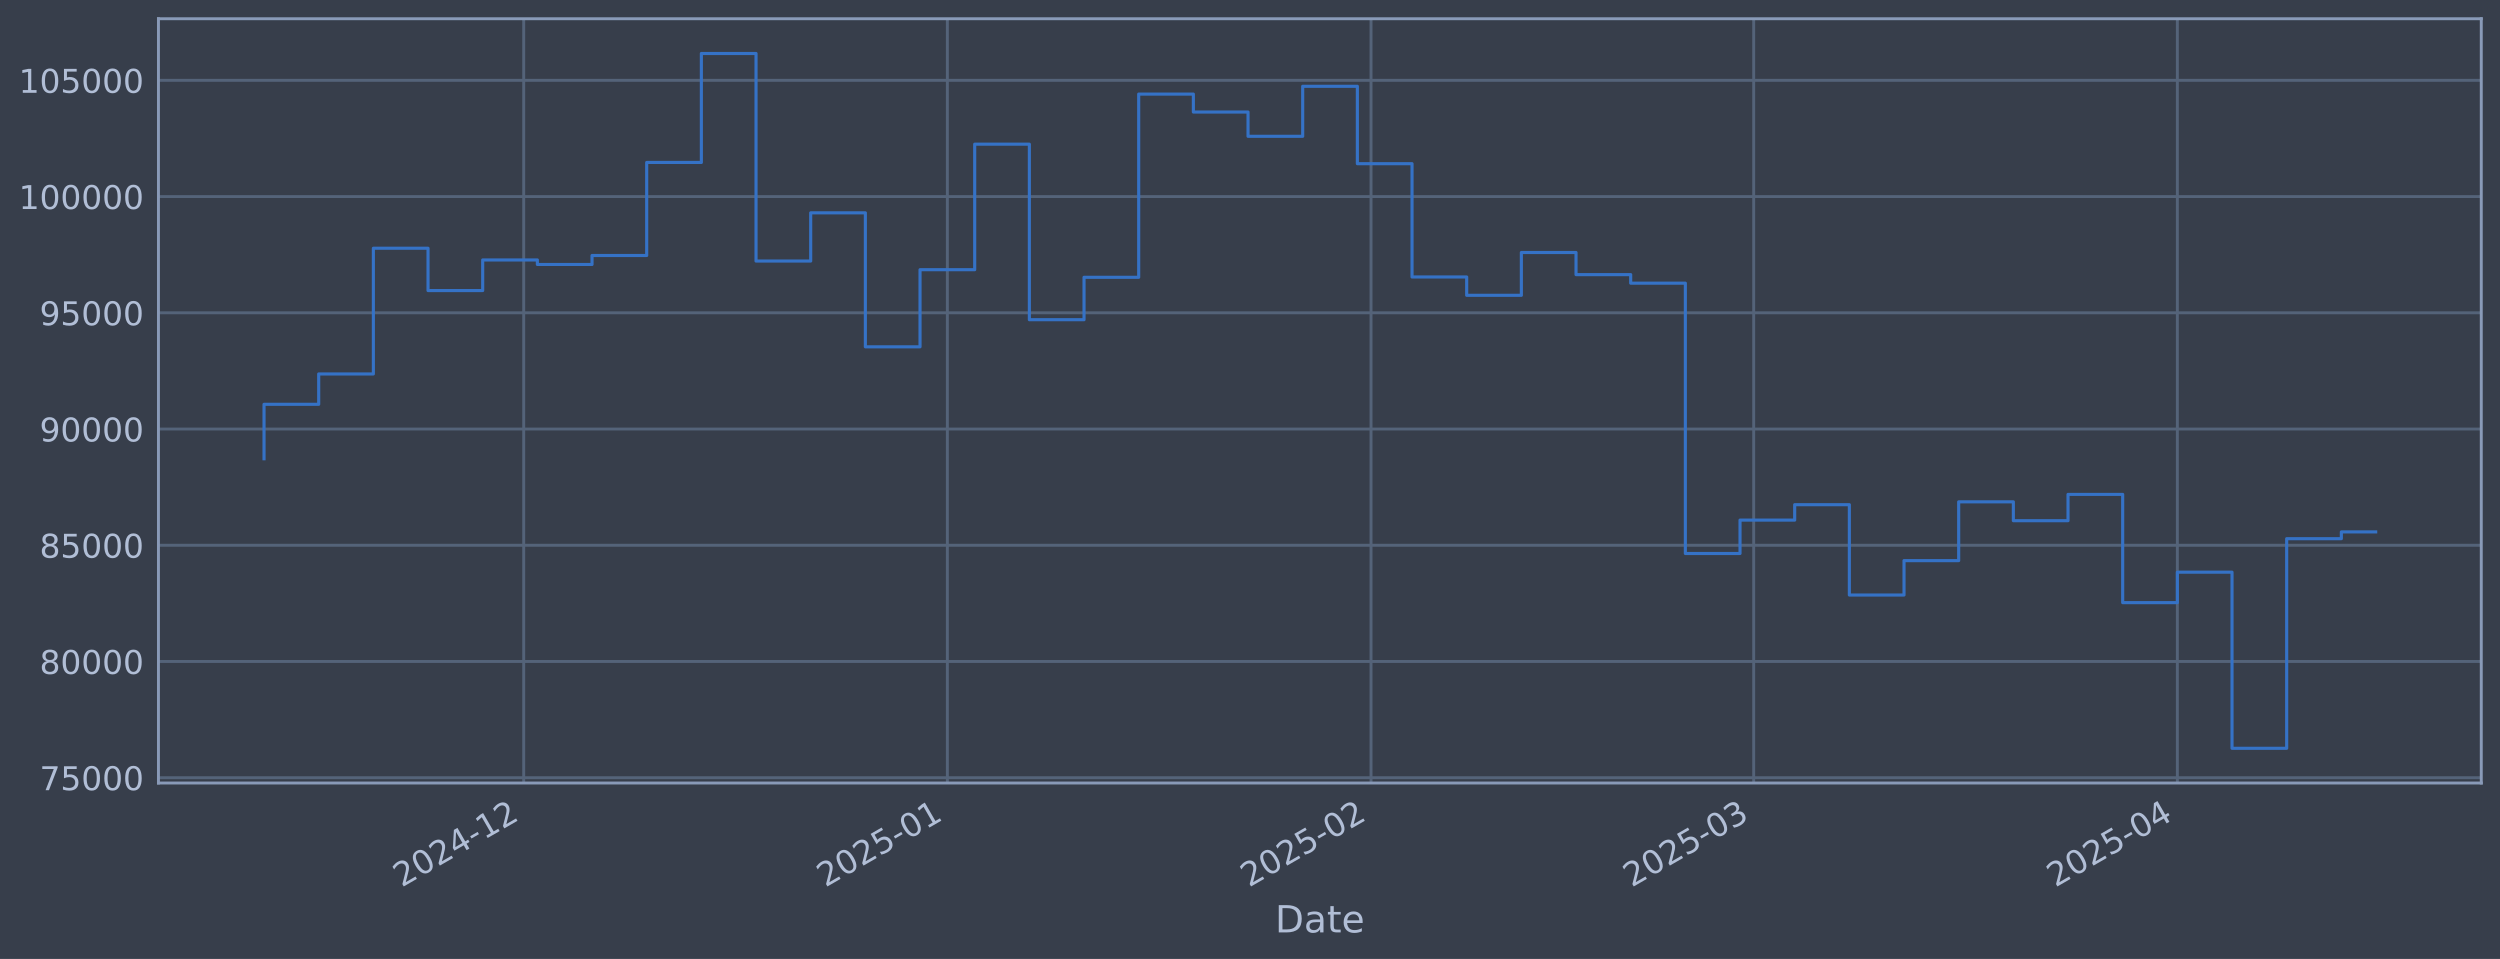
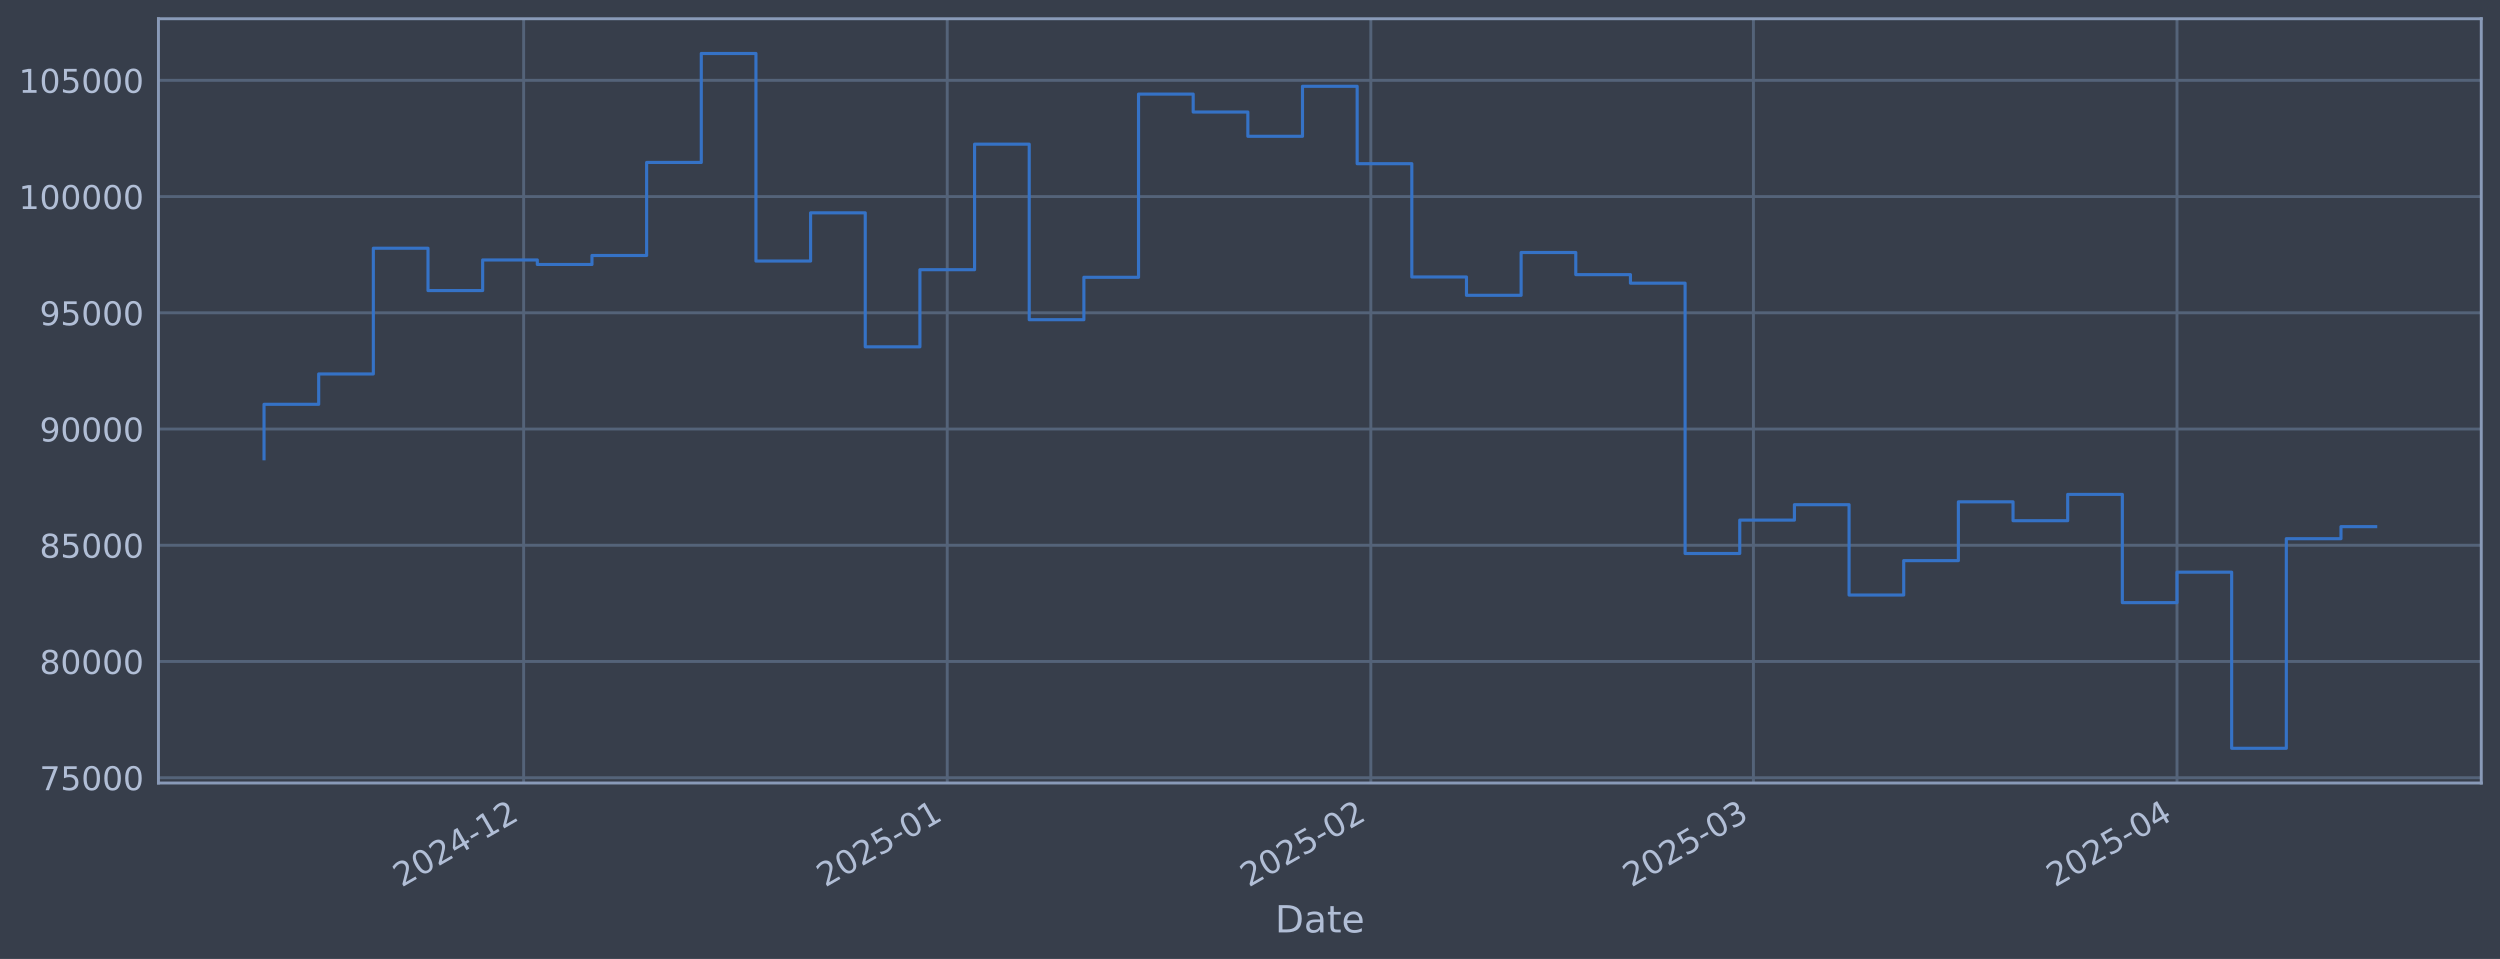
<svg xmlns="http://www.w3.org/2000/svg" xmlns:xlink="http://www.w3.org/1999/xlink" width="960.9pt" height="368.58pt" viewBox="0 0 960.9 368.58" version="1.1">
  <defs>
    <style type="text/css">*{stroke-linejoin: round; stroke-linecap: butt}</style>
  </defs>
  <g id="figure_1">
    <g id="patch_1">
      <path d="M 0 368.58  L 960.9 368.58  L 960.9 0  L 0 0  z " style="fill: #373e4b" />
    </g>
    <g id="axes_1">
      <g id="patch_2">
        <path d="M 60.901 300.96  L 953.701 300.96  L 953.701 7.2  L 60.901 7.2  z " style="fill: #373e4b" />
      </g>
      <g id="matplotlib.axis_1">
        <g id="xtick_1">
          <g id="line2d_1">
-             <path d="M 201.287 300.96  L 201.287 7.2  " clip-path="url(#p46710b3b94)" style="fill: none; stroke: #546379; stroke-width: 1.12; stroke-linecap: square" />
+             <path d="M 201.269 300.96  L 201.269 7.2  " clip-path="url(#pdec32ff569)" style="fill: none; stroke: #546379; stroke-width: 1.12; stroke-linecap: square" />
          </g>
          <g id="line2d_2" />
          <g id="text_1">
-             <g style="fill: #b1bed6" transform="translate(154.3839 341.1745) rotate(-30) scale(0.126 -0.126)">
+             <g style="fill: #b1bed6" transform="translate(154.3658 341.1745) rotate(-30) scale(0.126 -0.126)">
              <defs>
                <path id="DejaVuSans-32" d="M 1228 531  L 3431 531  L 3431 0  L 469 0  L 469 531  Q 828 903 1448 1529  Q 2069 2156 2228 2338  Q 2531 2678 2651 2914  Q 2772 3150 2772 3378  Q 2772 3750 2511 3984  Q 2250 4219 1831 4219  Q 1534 4219 1204 4116  Q 875 4013 500 3803  L 500 4441  Q 881 4594 1212 4672  Q 1544 4750 1819 4750  Q 2544 4750 2975 4387  Q 3406 4025 3406 3419  Q 3406 3131 3298 2873  Q 3191 2616 2906 2266  Q 2828 2175 2409 1742  Q 1991 1309 1228 531  z " transform="scale(0.015625)" />
                <path id="DejaVuSans-30" d="M 2034 4250  Q 1547 4250 1301 3770  Q 1056 3291 1056 2328  Q 1056 1369 1301 889  Q 1547 409 2034 409  Q 2525 409 2770 889  Q 3016 1369 3016 2328  Q 3016 3291 2770 3770  Q 2525 4250 2034 4250  z M 2034 4750  Q 2819 4750 3233 4129  Q 3647 3509 3647 2328  Q 3647 1150 3233 529  Q 2819 -91 2034 -91  Q 1250 -91 836 529  Q 422 1150 422 2328  Q 422 3509 836 4129  Q 1250 4750 2034 4750  z " transform="scale(0.015625)" />
                <path id="DejaVuSans-34" d="M 2419 4116  L 825 1625  L 2419 1625  L 2419 4116  z M 2253 4666  L 3047 4666  L 3047 1625  L 3713 1625  L 3713 1100  L 3047 1100  L 3047 0  L 2419 0  L 2419 1100  L 313 1100  L 313 1709  L 2253 4666  z " transform="scale(0.015625)" />
                <path id="DejaVuSans-2d" d="M 313 2009  L 1997 2009  L 1997 1497  L 313 1497  L 313 2009  z " transform="scale(0.015625)" />
                <path id="DejaVuSans-31" d="M 794 531  L 1825 531  L 1825 4091  L 703 3866  L 703 4441  L 1819 4666  L 2450 4666  L 2450 531  L 3481 531  L 3481 0  L 794 0  L 794 531  z " transform="scale(0.015625)" />
              </defs>
              <use xlink:href="#DejaVuSans-32" />
              <use xlink:href="#DejaVuSans-30" transform="translate(63.62305 0)" />
              <use xlink:href="#DejaVuSans-32" transform="translate(127.2461 0)" />
              <use xlink:href="#DejaVuSans-34" transform="translate(190.8691 0)" />
              <use xlink:href="#DejaVuSans-2d" transform="translate(254.4922 0)" />
              <use xlink:href="#DejaVuSans-31" transform="translate(290.5762 0)" />
              <use xlink:href="#DejaVuSans-32" transform="translate(354.1992 0)" />
            </g>
          </g>
        </g>
        <g id="xtick_2">
          <g id="line2d_3">
-             <path d="M 364.127 300.96  L 364.127 7.2  " clip-path="url(#p46710b3b94)" style="fill: none; stroke: #546379; stroke-width: 1.12; stroke-linecap: square" />
+             <path d="M 364.079 300.96  L 364.079 7.2  " clip-path="url(#pdec32ff569)" style="fill: none; stroke: #546379; stroke-width: 1.12; stroke-linecap: square" />
          </g>
          <g id="line2d_4" />
          <g id="text_2">
-             <g style="fill: #b1bed6" transform="translate(317.2233 341.1745) rotate(-30) scale(0.126 -0.126)">
+             <g style="fill: #b1bed6" transform="translate(317.1758 341.1745) rotate(-30) scale(0.126 -0.126)">
              <defs>
                <path id="DejaVuSans-35" d="M 691 4666  L 3169 4666  L 3169 4134  L 1269 4134  L 1269 2991  Q 1406 3038 1543 3061  Q 1681 3084 1819 3084  Q 2600 3084 3056 2656  Q 3513 2228 3513 1497  Q 3513 744 3044 326  Q 2575 -91 1722 -91  Q 1428 -91 1123 -41  Q 819 9 494 109  L 494 744  Q 775 591 1075 516  Q 1375 441 1709 441  Q 2250 441 2565 725  Q 2881 1009 2881 1497  Q 2881 1984 2565 2268  Q 2250 2553 1709 2553  Q 1456 2553 1204 2497  Q 953 2441 691 2322  L 691 4666  z " transform="scale(0.015625)" />
              </defs>
              <use xlink:href="#DejaVuSans-32" />
              <use xlink:href="#DejaVuSans-30" transform="translate(63.62305 0)" />
              <use xlink:href="#DejaVuSans-32" transform="translate(127.2461 0)" />
              <use xlink:href="#DejaVuSans-35" transform="translate(190.8691 0)" />
              <use xlink:href="#DejaVuSans-2d" transform="translate(254.4922 0)" />
              <use xlink:href="#DejaVuSans-30" transform="translate(290.5762 0)" />
              <use xlink:href="#DejaVuSans-31" transform="translate(354.1992 0)" />
            </g>
          </g>
        </g>
        <g id="xtick_3">
          <g id="line2d_5">
-             <path d="M 526.966 300.96  L 526.966 7.2  " clip-path="url(#p46710b3b94)" style="fill: none; stroke: #546379; stroke-width: 1.12; stroke-linecap: square" />
+             <path d="M 526.889 300.96  L 526.889 7.2  " clip-path="url(#pdec32ff569)" style="fill: none; stroke: #546379; stroke-width: 1.12; stroke-linecap: square" />
          </g>
          <g id="line2d_6" />
          <g id="text_3">
-             <g style="fill: #b1bed6" transform="translate(480.0627 341.1745) rotate(-30) scale(0.126 -0.126)">
+             <g style="fill: #b1bed6" transform="translate(479.9857 341.1745) rotate(-30) scale(0.126 -0.126)">
              <use xlink:href="#DejaVuSans-32" />
              <use xlink:href="#DejaVuSans-30" transform="translate(63.62305 0)" />
              <use xlink:href="#DejaVuSans-32" transform="translate(127.2461 0)" />
              <use xlink:href="#DejaVuSans-35" transform="translate(190.8691 0)" />
              <use xlink:href="#DejaVuSans-2d" transform="translate(254.4922 0)" />
              <use xlink:href="#DejaVuSans-30" transform="translate(290.5762 0)" />
              <use xlink:href="#DejaVuSans-32" transform="translate(354.1992 0)" />
            </g>
          </g>
        </g>
        <g id="xtick_4">
          <g id="line2d_7">
-             <path d="M 674.047 300.96  L 674.047 7.2  " clip-path="url(#p46710b3b94)" style="fill: none; stroke: #546379; stroke-width: 1.12; stroke-linecap: square" />
+             <path d="M 673.943 300.96  L 673.943 7.2  " clip-path="url(#pdec32ff569)" style="fill: none; stroke: #546379; stroke-width: 1.12; stroke-linecap: square" />
          </g>
          <g id="line2d_8" />
          <g id="text_4">
-             <g style="fill: #b1bed6" transform="translate(627.1435 341.1745) rotate(-30) scale(0.126 -0.126)">
+             <g style="fill: #b1bed6" transform="translate(627.0399 341.1745) rotate(-30) scale(0.126 -0.126)">
              <defs>
                <path id="DejaVuSans-33" d="M 2597 2516  Q 3050 2419 3304 2112  Q 3559 1806 3559 1356  Q 3559 666 3084 287  Q 2609 -91 1734 -91  Q 1441 -91 1130 -33  Q 819 25 488 141  L 488 750  Q 750 597 1062 519  Q 1375 441 1716 441  Q 2309 441 2620 675  Q 2931 909 2931 1356  Q 2931 1769 2642 2001  Q 2353 2234 1838 2234  L 1294 2234  L 1294 2753  L 1863 2753  Q 2328 2753 2575 2939  Q 2822 3125 2822 3475  Q 2822 3834 2567 4026  Q 2313 4219 1838 4219  Q 1578 4219 1281 4162  Q 984 4106 628 3988  L 628 4550  Q 988 4650 1302 4700  Q 1616 4750 1894 4750  Q 2613 4750 3031 4423  Q 3450 4097 3450 3541  Q 3450 3153 3228 2886  Q 3006 2619 2597 2516  z " transform="scale(0.015625)" />
              </defs>
              <use xlink:href="#DejaVuSans-32" />
              <use xlink:href="#DejaVuSans-30" transform="translate(63.62305 0)" />
              <use xlink:href="#DejaVuSans-32" transform="translate(127.2461 0)" />
              <use xlink:href="#DejaVuSans-35" transform="translate(190.8691 0)" />
              <use xlink:href="#DejaVuSans-2d" transform="translate(254.4922 0)" />
              <use xlink:href="#DejaVuSans-30" transform="translate(290.5762 0)" />
              <use xlink:href="#DejaVuSans-33" transform="translate(354.1992 0)" />
            </g>
          </g>
        </g>
        <g id="xtick_5">
          <g id="line2d_9">
-             <path d="M 836.886 300.96  L 836.886 7.2  " clip-path="url(#p46710b3b94)" style="fill: none; stroke: #546379; stroke-width: 1.12; stroke-linecap: square" />
+             <path d="M 836.753 300.96  L 836.753 7.2  " clip-path="url(#pdec32ff569)" style="fill: none; stroke: #546379; stroke-width: 1.12; stroke-linecap: square" />
          </g>
          <g id="line2d_10" />
          <g id="text_5">
-             <g style="fill: #b1bed6" transform="translate(789.983 341.1745) rotate(-30) scale(0.126 -0.126)">
+             <g style="fill: #b1bed6" transform="translate(789.8499 341.1745) rotate(-30) scale(0.126 -0.126)">
              <use xlink:href="#DejaVuSans-32" />
              <use xlink:href="#DejaVuSans-30" transform="translate(63.62305 0)" />
              <use xlink:href="#DejaVuSans-32" transform="translate(127.2461 0)" />
              <use xlink:href="#DejaVuSans-35" transform="translate(190.8691 0)" />
              <use xlink:href="#DejaVuSans-2d" transform="translate(254.4922 0)" />
              <use xlink:href="#DejaVuSans-30" transform="translate(290.5762 0)" />
              <use xlink:href="#DejaVuSans-34" transform="translate(354.1992 0)" />
            </g>
          </g>
        </g>
        <g id="text_6">
          <g style="fill: #b1bed6" transform="translate(490.0914 358.3856) scale(0.144 -0.144)">
            <defs>
              <path id="DejaVuSans-44" d="M 1259 4147  L 1259 519  L 2022 519  Q 2988 519 3436 956  Q 3884 1394 3884 2338  Q 3884 3275 3436 3711  Q 2988 4147 2022 4147  L 1259 4147  z M 628 4666  L 1925 4666  Q 3281 4666 3915 4102  Q 4550 3538 4550 2338  Q 4550 1131 3912 565  Q 3275 0 1925 0  L 628 0  L 628 4666  z " transform="scale(0.015625)" />
              <path id="DejaVuSans-61" d="M 2194 1759  Q 1497 1759 1228 1600  Q 959 1441 959 1056  Q 959 750 1161 570  Q 1363 391 1709 391  Q 2188 391 2477 730  Q 2766 1069 2766 1631  L 2766 1759  L 2194 1759  z M 3341 1997  L 3341 0  L 2766 0  L 2766 531  Q 2569 213 2275 61  Q 1981 -91 1556 -91  Q 1019 -91 701 211  Q 384 513 384 1019  Q 384 1609 779 1909  Q 1175 2209 1959 2209  L 2766 2209  L 2766 2266  Q 2766 2663 2505 2880  Q 2244 3097 1772 3097  Q 1472 3097 1187 3025  Q 903 2953 641 2809  L 641 3341  Q 956 3463 1253 3523  Q 1550 3584 1831 3584  Q 2591 3584 2966 3190  Q 3341 2797 3341 1997  z " transform="scale(0.015625)" />
              <path id="DejaVuSans-74" d="M 1172 4494  L 1172 3500  L 2356 3500  L 2356 3053  L 1172 3053  L 1172 1153  Q 1172 725 1289 603  Q 1406 481 1766 481  L 2356 481  L 2356 0  L 1766 0  Q 1100 0 847 248  Q 594 497 594 1153  L 594 3053  L 172 3053  L 172 3500  L 594 3500  L 594 4494  L 1172 4494  z " transform="scale(0.015625)" />
              <path id="DejaVuSans-65" d="M 3597 1894  L 3597 1613  L 953 1613  Q 991 1019 1311 708  Q 1631 397 2203 397  Q 2534 397 2845 478  Q 3156 559 3463 722  L 3463 178  Q 3153 47 2828 -22  Q 2503 -91 2169 -91  Q 1331 -91 842 396  Q 353 884 353 1716  Q 353 2575 817 3079  Q 1281 3584 2069 3584  Q 2775 3584 3186 3129  Q 3597 2675 3597 1894  z M 3022 2063  Q 3016 2534 2758 2815  Q 2500 3097 2075 3097  Q 1594 3097 1305 2825  Q 1016 2553 972 2059  L 3022 2063  z " transform="scale(0.015625)" />
            </defs>
            <use xlink:href="#DejaVuSans-44" />
            <use xlink:href="#DejaVuSans-61" transform="translate(77.00195 0)" />
            <use xlink:href="#DejaVuSans-74" transform="translate(138.2812 0)" />
            <use xlink:href="#DejaVuSans-65" transform="translate(177.4902 0)" />
          </g>
        </g>
      </g>
      <g id="matplotlib.axis_2">
        <g id="ytick_1">
          <g id="line2d_11">
-             <path d="M 60.901 298.924  L 953.701 298.924  " clip-path="url(#p46710b3b94)" style="fill: none; stroke: #546379; stroke-width: 1.12; stroke-linecap: square" />
+             <path d="M 60.901 298.924  L 953.701 298.924  " clip-path="url(#pdec32ff569)" style="fill: none; stroke: #546379; stroke-width: 1.12; stroke-linecap: square" />
          </g>
          <g id="line2d_12" />
          <g id="text_7">
            <g style="fill: #b1bed6" transform="translate(15.21675 303.7108) scale(0.126 -0.126)">
              <defs>
                <path id="DejaVuSans-37" d="M 525 4666  L 3525 4666  L 3525 4397  L 1831 0  L 1172 0  L 2766 4134  L 525 4134  L 525 4666  z " transform="scale(0.015625)" />
              </defs>
              <use xlink:href="#DejaVuSans-37" />
              <use xlink:href="#DejaVuSans-35" transform="translate(63.62305 0)" />
              <use xlink:href="#DejaVuSans-30" transform="translate(127.2461 0)" />
              <use xlink:href="#DejaVuSans-30" transform="translate(190.8691 0)" />
              <use xlink:href="#DejaVuSans-30" transform="translate(254.4922 0)" />
            </g>
          </g>
        </g>
        <g id="ytick_2">
          <g id="line2d_13">
-             <path d="M 60.901 254.25  L 953.701 254.25  " clip-path="url(#p46710b3b94)" style="fill: none; stroke: #546379; stroke-width: 1.12; stroke-linecap: square" />
+             <path d="M 60.901 254.25  L 953.701 254.25  " clip-path="url(#pdec32ff569)" style="fill: none; stroke: #546379; stroke-width: 1.12; stroke-linecap: square" />
          </g>
          <g id="line2d_14" />
          <g id="text_8">
            <g style="fill: #b1bed6" transform="translate(15.21675 259.037) scale(0.126 -0.126)">
              <defs>
                <path id="DejaVuSans-38" d="M 2034 2216  Q 1584 2216 1326 1975  Q 1069 1734 1069 1313  Q 1069 891 1326 650  Q 1584 409 2034 409  Q 2484 409 2743 651  Q 3003 894 3003 1313  Q 3003 1734 2745 1975  Q 2488 2216 2034 2216  z M 1403 2484  Q 997 2584 770 2862  Q 544 3141 544 3541  Q 544 4100 942 4425  Q 1341 4750 2034 4750  Q 2731 4750 3128 4425  Q 3525 4100 3525 3541  Q 3525 3141 3298 2862  Q 3072 2584 2669 2484  Q 3125 2378 3379 2068  Q 3634 1759 3634 1313  Q 3634 634 3220 271  Q 2806 -91 2034 -91  Q 1263 -91 848 271  Q 434 634 434 1313  Q 434 1759 690 2068  Q 947 2378 1403 2484  z M 1172 3481  Q 1172 3119 1398 2916  Q 1625 2713 2034 2713  Q 2441 2713 2670 2916  Q 2900 3119 2900 3481  Q 2900 3844 2670 4047  Q 2441 4250 2034 4250  Q 1625 4250 1398 4047  Q 1172 3844 1172 3481  z " transform="scale(0.015625)" />
              </defs>
              <use xlink:href="#DejaVuSans-38" />
              <use xlink:href="#DejaVuSans-30" transform="translate(63.62305 0)" />
              <use xlink:href="#DejaVuSans-30" transform="translate(127.2461 0)" />
              <use xlink:href="#DejaVuSans-30" transform="translate(190.8691 0)" />
              <use xlink:href="#DejaVuSans-30" transform="translate(254.4922 0)" />
            </g>
          </g>
        </g>
        <g id="ytick_3">
          <g id="line2d_15">
-             <path d="M 60.901 209.576  L 953.701 209.576  " clip-path="url(#p46710b3b94)" style="fill: none; stroke: #546379; stroke-width: 1.12; stroke-linecap: square" />
+             <path d="M 60.901 209.576  L 953.701 209.576  " clip-path="url(#pdec32ff569)" style="fill: none; stroke: #546379; stroke-width: 1.12; stroke-linecap: square" />
          </g>
          <g id="line2d_16" />
          <g id="text_9">
            <g style="fill: #b1bed6" transform="translate(15.21675 214.3633) scale(0.126 -0.126)">
              <use xlink:href="#DejaVuSans-38" />
              <use xlink:href="#DejaVuSans-35" transform="translate(63.62305 0)" />
              <use xlink:href="#DejaVuSans-30" transform="translate(127.2461 0)" />
              <use xlink:href="#DejaVuSans-30" transform="translate(190.8691 0)" />
              <use xlink:href="#DejaVuSans-30" transform="translate(254.4922 0)" />
            </g>
          </g>
        </g>
        <g id="ytick_4">
          <g id="line2d_17">
-             <path d="M 60.901 164.903  L 953.701 164.903  " clip-path="url(#p46710b3b94)" style="fill: none; stroke: #546379; stroke-width: 1.12; stroke-linecap: square" />
+             <path d="M 60.901 164.903  L 953.701 164.903  " clip-path="url(#pdec32ff569)" style="fill: none; stroke: #546379; stroke-width: 1.12; stroke-linecap: square" />
          </g>
          <g id="line2d_18" />
          <g id="text_10">
            <g style="fill: #b1bed6" transform="translate(15.21675 169.6896) scale(0.126 -0.126)">
              <defs>
                <path id="DejaVuSans-39" d="M 703 97  L 703 672  Q 941 559 1184 500  Q 1428 441 1663 441  Q 2288 441 2617 861  Q 2947 1281 2994 2138  Q 2813 1869 2534 1725  Q 2256 1581 1919 1581  Q 1219 1581 811 2004  Q 403 2428 403 3163  Q 403 3881 828 4315  Q 1253 4750 1959 4750  Q 2769 4750 3195 4129  Q 3622 3509 3622 2328  Q 3622 1225 3098 567  Q 2575 -91 1691 -91  Q 1453 -91 1209 -44  Q 966 3 703 97  z M 1959 2075  Q 2384 2075 2632 2365  Q 2881 2656 2881 3163  Q 2881 3666 2632 3958  Q 2384 4250 1959 4250  Q 1534 4250 1286 3958  Q 1038 3666 1038 3163  Q 1038 2656 1286 2365  Q 1534 2075 1959 2075  z " transform="scale(0.015625)" />
              </defs>
              <use xlink:href="#DejaVuSans-39" />
              <use xlink:href="#DejaVuSans-30" transform="translate(63.62305 0)" />
              <use xlink:href="#DejaVuSans-30" transform="translate(127.2461 0)" />
              <use xlink:href="#DejaVuSans-30" transform="translate(190.8691 0)" />
              <use xlink:href="#DejaVuSans-30" transform="translate(254.4922 0)" />
            </g>
          </g>
        </g>
        <g id="ytick_5">
          <g id="line2d_19">
-             <path d="M 60.901 120.229  L 953.701 120.229  " clip-path="url(#p46710b3b94)" style="fill: none; stroke: #546379; stroke-width: 1.12; stroke-linecap: square" />
+             <path d="M 60.901 120.229  L 953.701 120.229  " clip-path="url(#pdec32ff569)" style="fill: none; stroke: #546379; stroke-width: 1.12; stroke-linecap: square" />
          </g>
          <g id="line2d_20" />
          <g id="text_11">
            <g style="fill: #b1bed6" transform="translate(15.21675 125.0159) scale(0.126 -0.126)">
              <use xlink:href="#DejaVuSans-39" />
              <use xlink:href="#DejaVuSans-35" transform="translate(63.62305 0)" />
              <use xlink:href="#DejaVuSans-30" transform="translate(127.2461 0)" />
              <use xlink:href="#DejaVuSans-30" transform="translate(190.8691 0)" />
              <use xlink:href="#DejaVuSans-30" transform="translate(254.4922 0)" />
            </g>
          </g>
        </g>
        <g id="ytick_6">
          <g id="line2d_21">
-             <path d="M 60.901 75.555  L 953.701 75.555  " clip-path="url(#p46710b3b94)" style="fill: none; stroke: #546379; stroke-width: 1.12; stroke-linecap: square" />
+             <path d="M 60.901 75.555  L 953.701 75.555  " clip-path="url(#pdec32ff569)" style="fill: none; stroke: #546379; stroke-width: 1.12; stroke-linecap: square" />
          </g>
          <g id="line2d_22" />
          <g id="text_12">
            <g style="fill: #b1bed6" transform="translate(7.2 80.34213) scale(0.126 -0.126)">
              <use xlink:href="#DejaVuSans-31" />
              <use xlink:href="#DejaVuSans-30" transform="translate(63.62305 0)" />
              <use xlink:href="#DejaVuSans-30" transform="translate(127.2461 0)" />
              <use xlink:href="#DejaVuSans-30" transform="translate(190.8691 0)" />
              <use xlink:href="#DejaVuSans-30" transform="translate(254.4922 0)" />
              <use xlink:href="#DejaVuSans-30" transform="translate(318.1152 0)" />
            </g>
          </g>
        </g>
        <g id="ytick_7">
          <g id="line2d_23">
-             <path d="M 60.901 30.881  L 953.701 30.881  " clip-path="url(#p46710b3b94)" style="fill: none; stroke: #546379; stroke-width: 1.12; stroke-linecap: square" />
+             <path d="M 60.901 30.881  L 953.701 30.881  " clip-path="url(#pdec32ff569)" style="fill: none; stroke: #546379; stroke-width: 1.12; stroke-linecap: square" />
          </g>
          <g id="line2d_24" />
          <g id="text_13">
            <g style="fill: #b1bed6" transform="translate(7.2 35.6684) scale(0.126 -0.126)">
              <use xlink:href="#DejaVuSans-31" />
              <use xlink:href="#DejaVuSans-30" transform="translate(63.62305 0)" />
              <use xlink:href="#DejaVuSans-35" transform="translate(127.2461 0)" />
              <use xlink:href="#DejaVuSans-30" transform="translate(190.8691 0)" />
              <use xlink:href="#DejaVuSans-30" transform="translate(254.4922 0)" />
              <use xlink:href="#DejaVuSans-30" transform="translate(318.1152 0)" />
            </g>
          </g>
        </g>
      </g>
      <g id="line2d_25">
-         <path d="M 101.482 176.341  L 101.482 155.403  L 122.494 155.403  L 122.494 143.732  L 143.505 143.732  L 143.505 95.418  L 164.517 95.418  L 164.517 111.678  L 185.528 111.678  L 185.528 99.915  L 206.54 99.915  L 206.54 101.649  L 227.552 101.649  L 227.552 98.2  L 248.563 98.2  L 248.563 62.443  L 269.575 62.443  L 269.575 20.553  L 290.586 20.553  L 290.586 100.335  L 311.598 100.335  L 311.598 81.808  L 332.609 81.808  L 332.609 133.306  L 353.621 133.306  L 353.621 103.667  L 374.632 103.667  L 374.632 55.422  L 395.644 55.422  L 395.644 122.885  L 416.655 122.885  L 416.655 106.584  L 437.667 106.584  L 437.667 36.163  L 458.679 36.163  L 458.679 43.059  L 479.69 43.059  L 479.69 52.391  L 500.702 52.391  L 500.702 33.169  L 521.713 33.169  L 521.713 62.915  L 542.725 62.915  L 542.725 106.463  L 563.736 106.463  L 563.736 113.51  L 584.748 113.51  L 584.748 97.056  L 605.759 97.056  L 605.759 105.551  L 626.771 105.551  L 626.771 108.839  L 647.782 108.839  L 647.782 212.74  L 668.794 212.74  L 668.794 199.911  L 689.805 199.911  L 689.805 193.981  L 710.817 193.981  L 710.817 228.703  L 731.829 228.703  L 731.829 215.477  L 752.84 215.477  L 752.84 192.89  L 773.852 192.89  L 773.852 200.132  L 794.863 200.132  L 794.863 190.029  L 815.875 190.029  L 815.875 231.635  L 836.886 231.635  L 836.886 219.923  L 857.898 219.923  L 857.898 287.607  L 878.909 287.607  L 878.909 207.045  L 899.921 207.045  L 899.921 204.451  L 913.119 204.451  " clip-path="url(#p46710b3b94)" style="fill: none; stroke: #3572c6; stroke-width: 1.2; stroke-linecap: square" />
+         <path d="M 101.482 176.341  L 101.482 155.403  L 122.49 155.403  L 122.49 143.732  L 143.498 143.732  L 143.498 95.418  L 164.506 95.418  L 164.506 111.678  L 185.513 111.678  L 185.513 99.915  L 206.521 99.915  L 206.521 101.649  L 227.529 101.649  L 227.529 98.2  L 248.536 98.2  L 248.536 62.443  L 269.544 62.443  L 269.544 20.553  L 290.552 20.553  L 290.552 100.335  L 311.56 100.335  L 311.56 81.808  L 332.567 81.808  L 332.567 133.306  L 353.575 133.306  L 353.575 103.667  L 374.583 103.667  L 374.583 55.422  L 395.591 55.422  L 395.591 122.885  L 416.598 122.885  L 416.598 106.584  L 437.606 106.584  L 437.606 36.163  L 458.614 36.163  L 458.614 43.059  L 479.622 43.059  L 479.622 52.391  L 500.629 52.391  L 500.629 33.169  L 521.637 33.169  L 521.637 62.915  L 542.645 62.915  L 542.645 106.463  L 563.653 106.463  L 563.653 113.51  L 584.66 113.51  L 584.66 97.056  L 605.668 97.056  L 605.668 105.551  L 626.676 105.551  L 626.676 108.839  L 647.684 108.839  L 647.684 212.74  L 668.691 212.74  L 668.691 199.911  L 689.699 199.911  L 689.699 193.981  L 710.707 193.981  L 710.707 228.703  L 731.714 228.703  L 731.714 215.477  L 752.722 215.477  L 752.722 192.89  L 773.73 192.89  L 773.73 200.132  L 794.738 200.132  L 794.738 190.029  L 815.745 190.029  L 815.745 231.635  L 836.753 231.635  L 836.753 219.923  L 857.761 219.923  L 857.761 287.607  L 878.769 287.607  L 878.769 207.045  L 899.776 207.045  L 899.776 202.418  L 913.119 202.418  " clip-path="url(#pdec32ff569)" style="fill: none; stroke: #3572c6; stroke-width: 1.2; stroke-linecap: square" />
      </g>
      <g id="patch_3">
        <path d="M 60.901 300.96  L 60.901 7.2  " style="fill: none; stroke: #899ab8; stroke-width: 1.12; stroke-linejoin: miter; stroke-linecap: square" />
      </g>
      <g id="patch_4">
        <path d="M 953.701 300.96  L 953.701 7.2  " style="fill: none; stroke: #899ab8; stroke-width: 1.12; stroke-linejoin: miter; stroke-linecap: square" />
      </g>
      <g id="patch_5">
        <path d="M 60.901 300.96  L 953.701 300.96  " style="fill: none; stroke: #899ab8; stroke-width: 1.12; stroke-linejoin: miter; stroke-linecap: square" />
      </g>
      <g id="patch_6">
        <path d="M 60.901 7.2  L 953.701 7.2  " style="fill: none; stroke: #899ab8; stroke-width: 1.12; stroke-linejoin: miter; stroke-linecap: square" />
      </g>
    </g>
  </g>
  <defs>
-     <clipPath id="p46710b3b94">
+     <clipPath id="pdec32ff569">
      <rect x="60.901" y="7.2" width="892.8" height="293.76" />
    </clipPath>
  </defs>
</svg>
